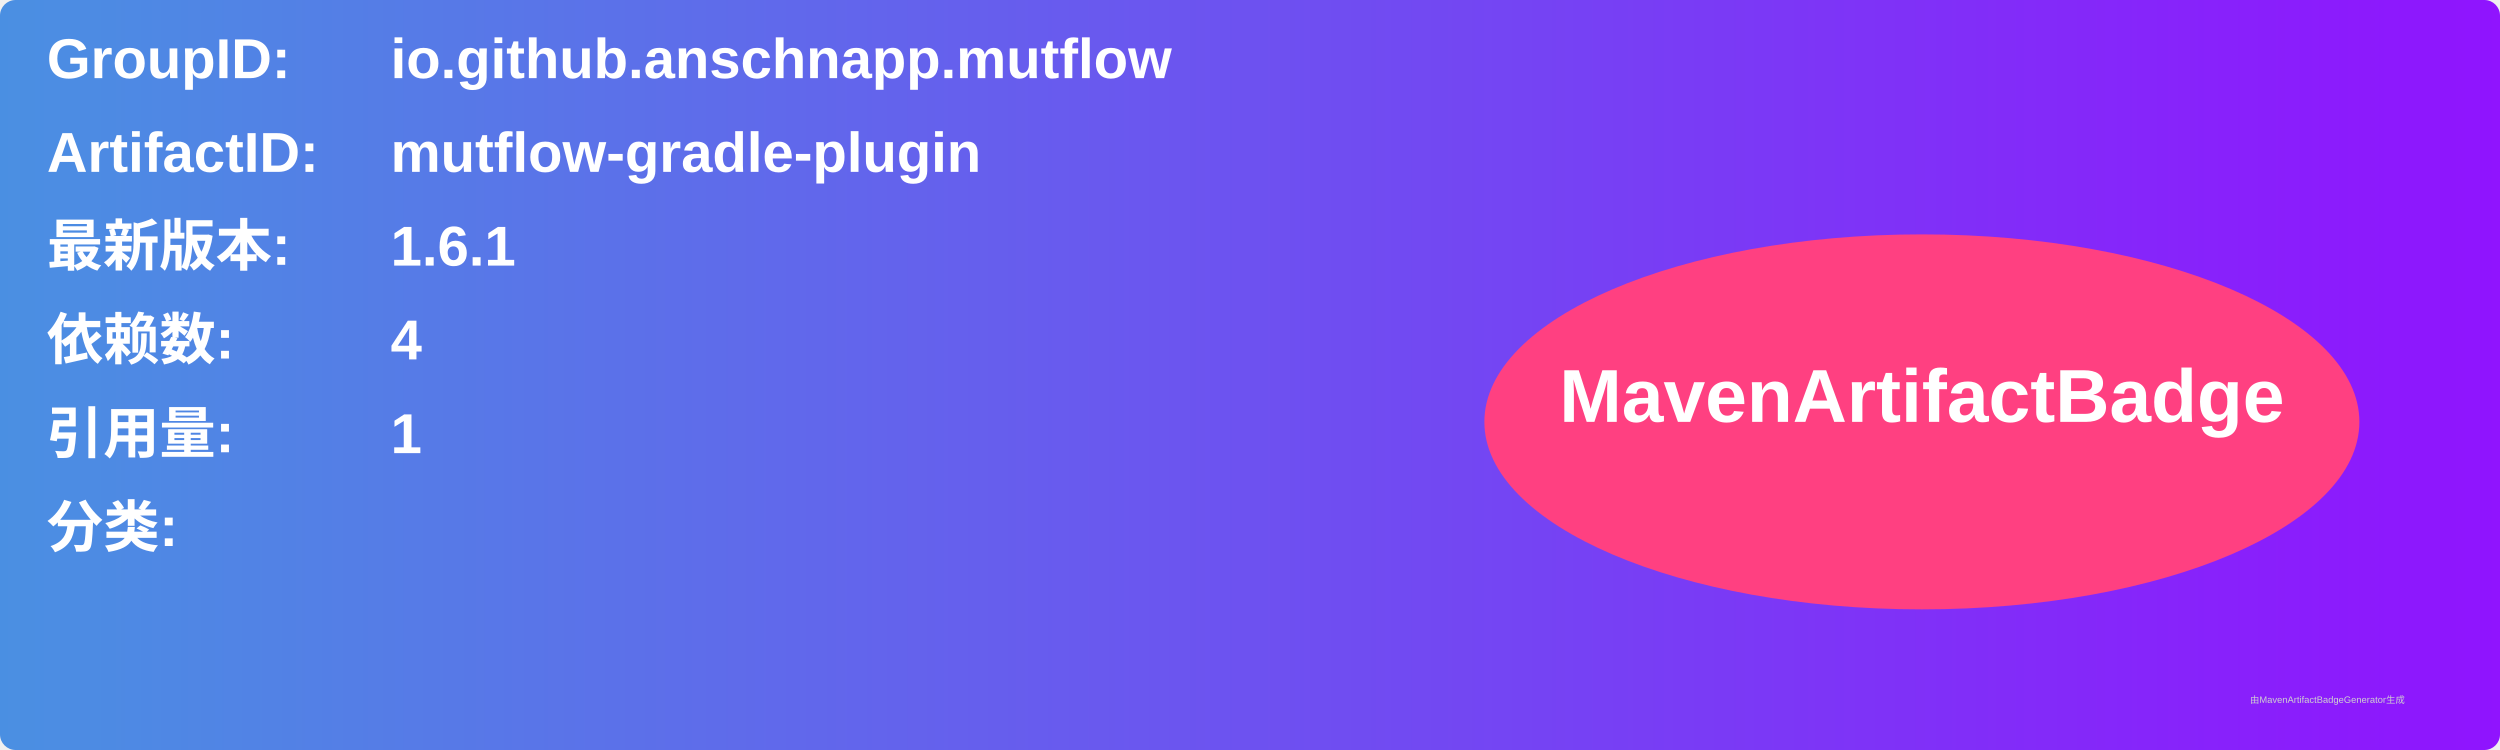
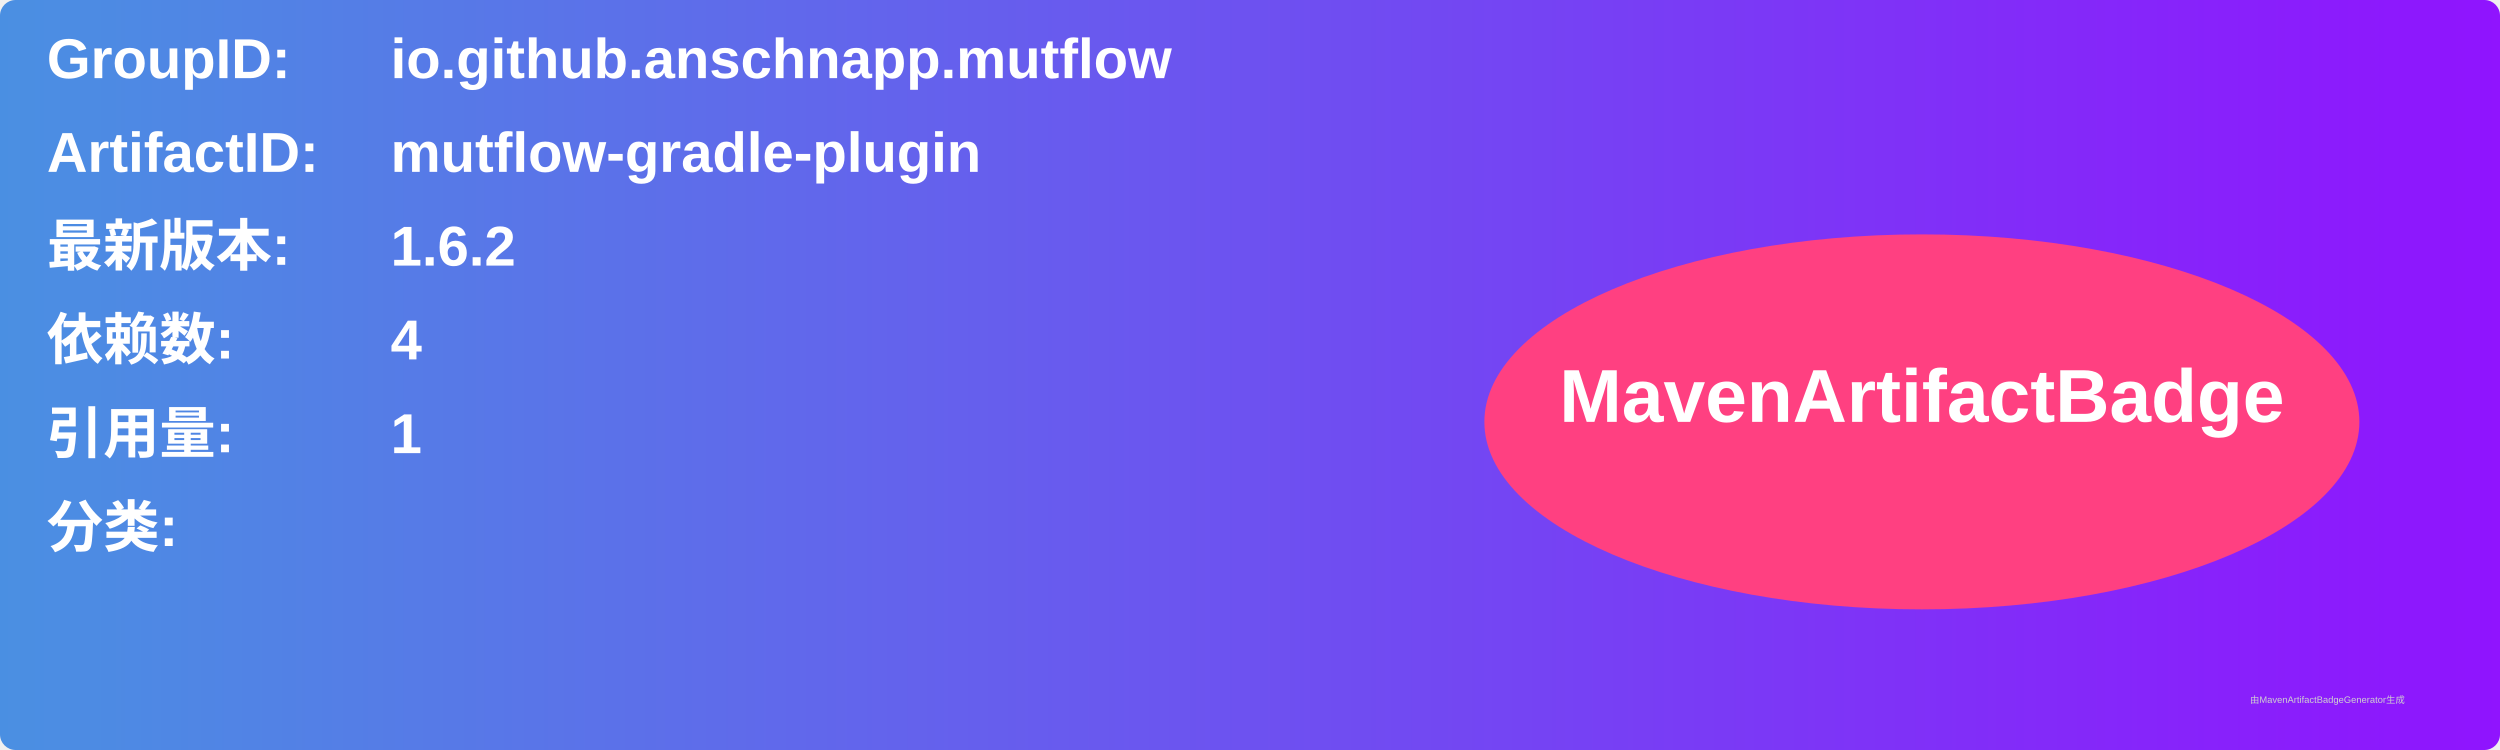
<svg xmlns="http://www.w3.org/2000/svg" width="800" height="240" viewBox="0 0 800 240">
  <linearGradient id="grad" x1="0%" y1="0%" x2="100%" y2="0%">
    <stop offset="0%" stop-color="#4a90e2" />
    <stop offset="100%" stop-color="#9013fe" />
  </linearGradient>
  <rect width="100%" height="100%" rx="5" ry="5" fill="url(#grad)" />
  <g transform="translate(15, 15)">
    <text x="0" y="10" font-family="Arial" font-size="18" fill="white" font-weight="bold" width="260">GroupID:</text>
    <text x="110" y="10" font-family="Arial" font-size="18" fill="white" font-weight="bold" width="460">io.github.anschnapp.mutflow</text>
    <text x="0" y="40" font-family="Arial" font-size="18" fill="white" font-weight="bold" width="260">ArtifactID:</text>
    <text x="110" y="40" font-family="Arial" font-size="18" fill="white" font-weight="bold" width="460">mutflow-gradle-plugin</text>
    <text x="0" y="70" font-family="Arial" font-size="18" fill="white" font-weight="bold">最新版本:</text>
    <text x="110" y="70" font-family="Arial" font-size="18" fill="white" font-weight="bold">
-       <tspan font-weight="bold">1.6.1</tspan>
+       <tspan font-weight="bold">1.6.2</tspan>
    </text>
    <text x="0" y="100" font-family="Arial" font-size="18" fill="white" font-weight="bold">依赖数: </text>
    <text x="110" y="100" font-family="Arial" font-size="18" fill="white">
      <tspan font-weight="bold">4</tspan>
    </text>
    <text x="0" y="130" font-family="Arial" font-size="18" fill="white" font-weight="bold">引用量: </text>
    <text x="110" y="130" font-family="Arial" font-size="18" fill="white">
      <tspan font-weight="bold">1</tspan>
    </text>
    <text x="0" y="160" font-family="Arial" font-size="18" fill="white" font-weight="bold">分类:</text>
    <text x="10" y="190" font-family="Arial" font-size="10" fill="white">
      <tspan font-weight="bold" />
    </text>
    <ellipse cx="600" cy="120" rx="140" ry="60" fill="#ff4081" />
    <text x="600" y="120" text-anchor="middle" font-family="Arial" font-size="24" fill="white" font-weight="bold">MavenArtifactBadge</text>
  </g>
  <text x="720" y="225" font-family="Arial" font-size="3" fill="#d0d0d0">由MavenArtifactBadgeGenerator生成</text>
</svg>
